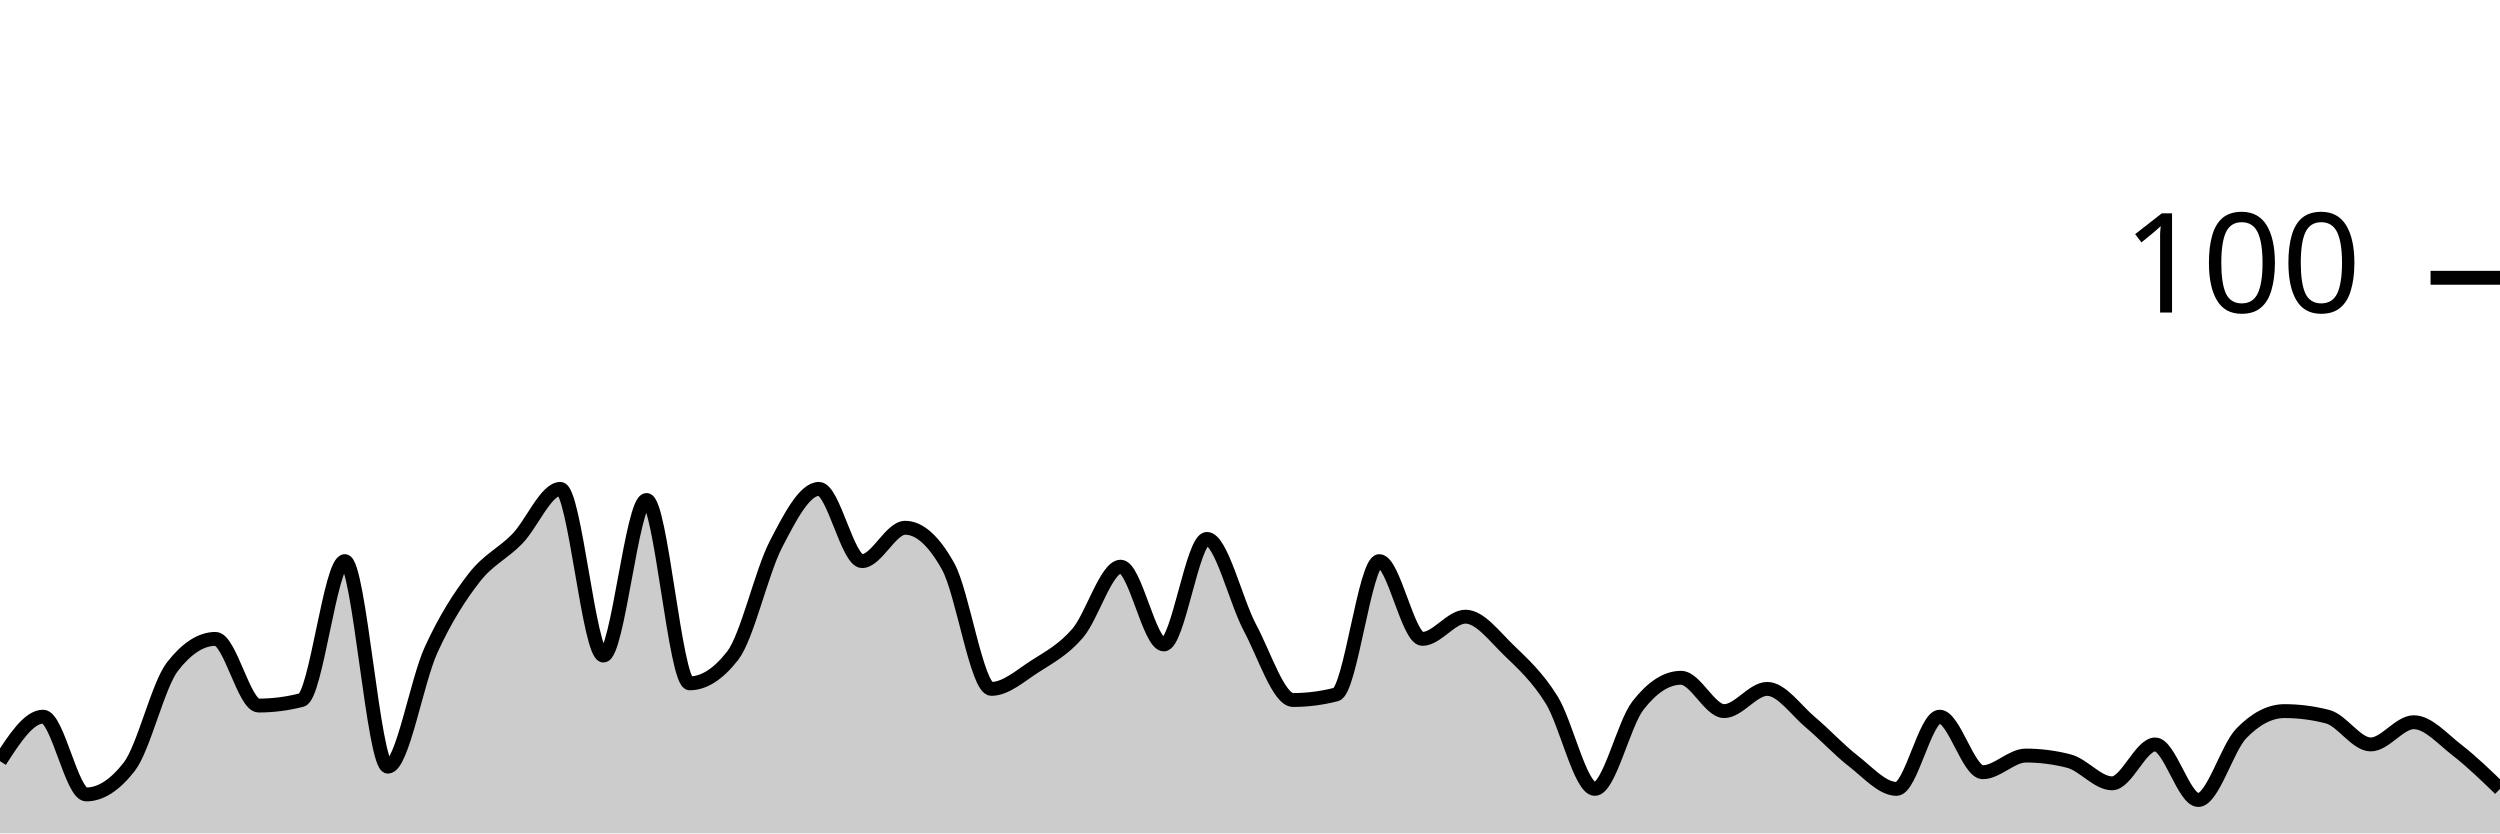
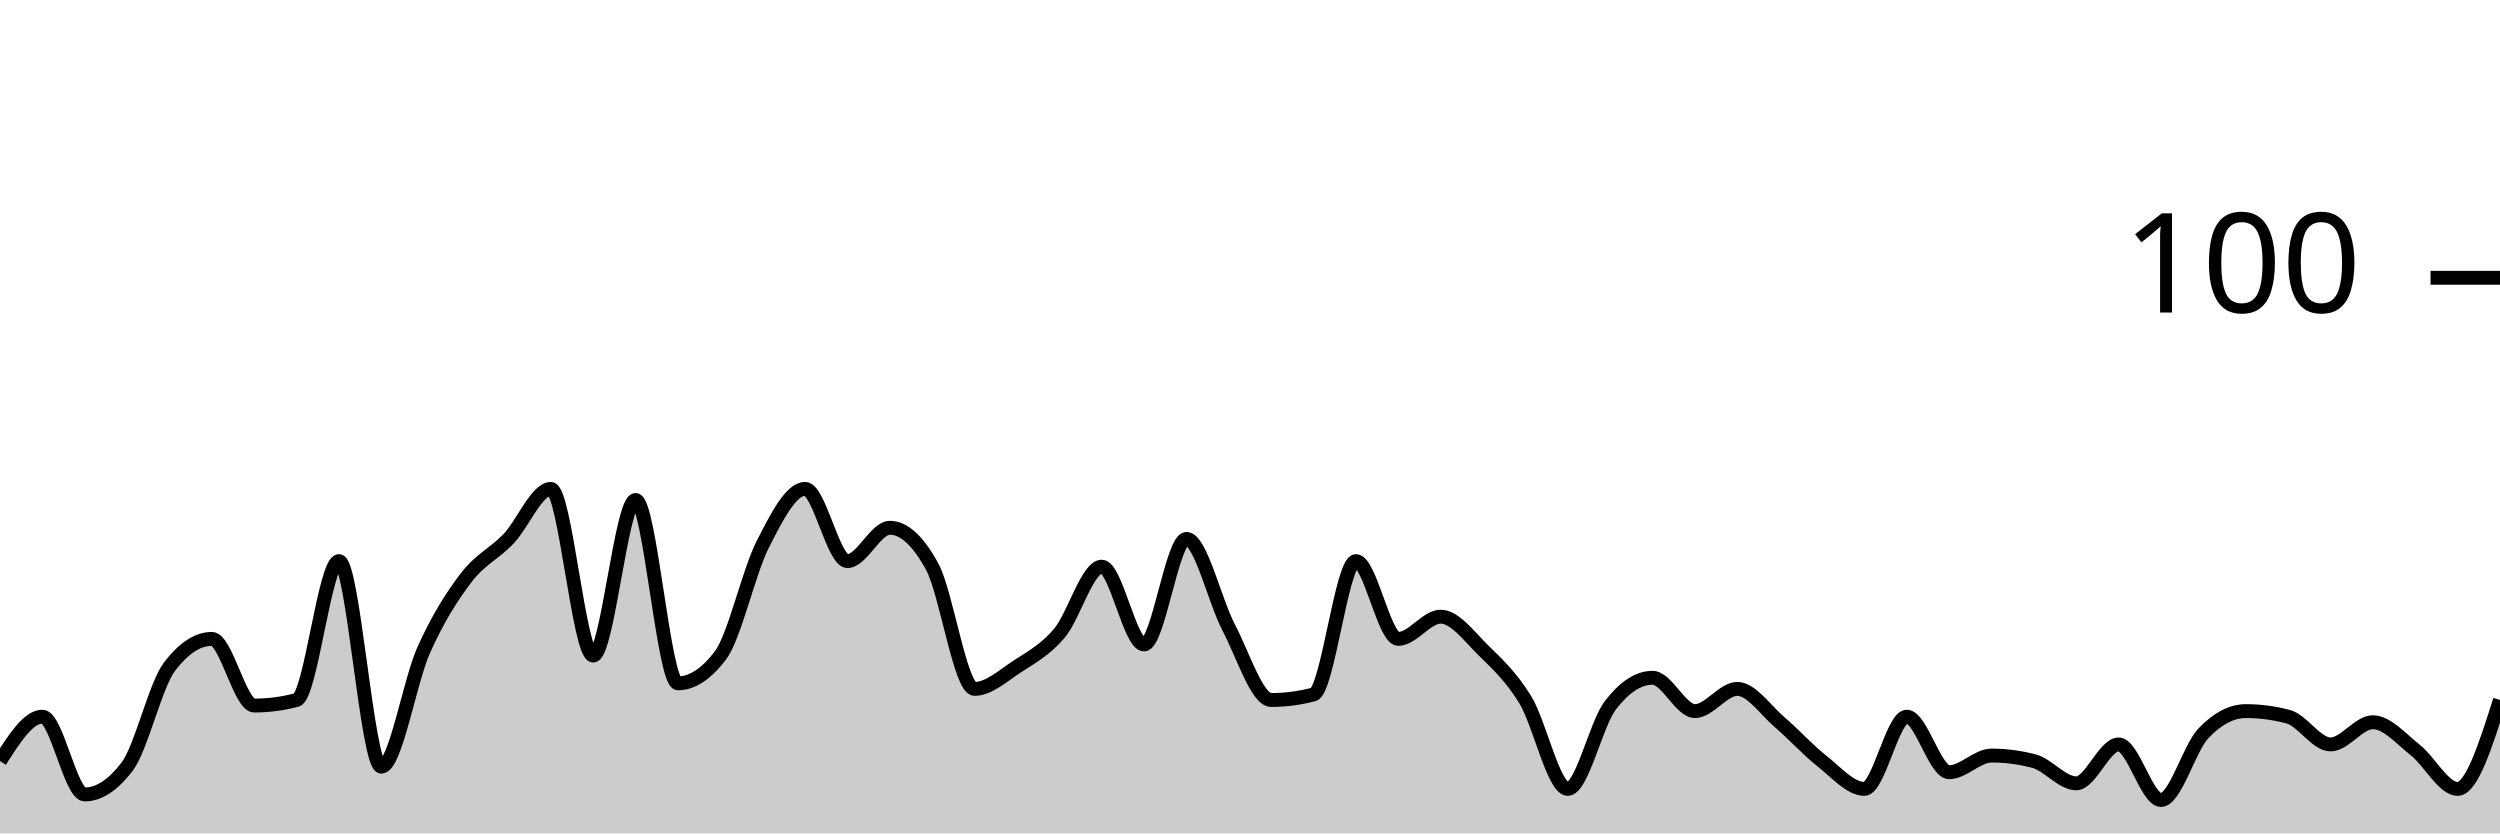
<svg xmlns="http://www.w3.org/2000/svg" viewBox="0 0 180 60">
  <g transform="translate(0,20)">
-     <path class="area" fill="rgba(0, 0, 0, 0.2)" d="M0,34.8C1.034,33.2,2.069,31.6,3.103,31.6C4.138,31.6,5.172,37.2,6.207,37.2C7.241,37.2,8.276,36.533,9.31,35.2C10.345,33.867,11.379,29.333,12.414,28C13.448,26.667,14.483,26,15.517,26C16.552,26,17.586,30.8,18.621,30.8C19.655,30.8,20.69,30.667,21.724,30.4C22.759,30.133,23.793,20.4,24.828,20.4C25.862,20.4,26.897,35.2,27.931,35.2C28.966,35.2,30,29.067,31.034,26.8C32.069,24.533,33.103,22.933,34.138,21.6C35.172,20.267,36.207,19.867,37.241,18.8C38.276,17.733,39.31,15.2,40.345,15.2C41.379,15.2,42.414,27.2,43.448,27.2C44.483,27.2,45.517,16,46.552,16C47.586,16,48.621,29.2,49.655,29.2C50.69,29.2,51.724,28.533,52.759,27.2C53.793,25.867,54.828,21.2,55.862,19.2C56.897,17.2,57.931,15.2,58.966,15.2C60,15.2,61.034,20.4,62.069,20.4C63.103,20.4,64.138,18,65.172,18C66.207,18,67.241,18.933,68.276,20.8C69.31,22.667,70.345,29.6,71.379,29.6C72.414,29.6,73.448,28.667,74.483,28C75.517,27.333,76.552,26.8,77.586,25.6C78.621,24.4,79.655,20.8,80.69,20.8C81.724,20.8,82.759,26.4,83.793,26.4C84.828,26.4,85.862,18.8,86.897,18.8C87.931,18.8,88.966,23.267,90,25.2C91.034,27.133,92.069,30.4,93.103,30.4C94.138,30.4,95.172,30.267,96.207,30C97.241,29.733,98.276,20.4,99.31,20.4C100.345,20.4,101.379,26,102.414,26C103.448,26,104.483,24.4,105.517,24.4C106.552,24.4,107.586,25.8,108.621,26.8C109.655,27.8,110.69,28.733,111.724,30.4C112.759,32.067,113.793,36.8,114.828,36.8C115.862,36.8,116.897,32.133,117.931,30.8C118.966,29.467,120,28.8,121.034,28.8C122.069,28.8,123.103,31.2,124.138,31.2C125.172,31.2,126.207,29.6,127.241,29.6C128.276,29.6,129.31,31.133,130.345,32C131.379,32.867,132.414,34,133.448,34.8C134.483,35.6,135.517,36.8,136.552,36.8C137.586,36.8,138.621,31.6,139.655,31.6C140.69,31.6,141.724,35.6,142.759,35.6C143.793,35.6,144.828,34.4,145.862,34.4C146.897,34.4,147.931,34.533,148.966,34.8C150,35.067,151.034,36.4,152.069,36.4C153.103,36.4,154.138,33.6,155.172,33.6C156.207,33.6,157.241,37.6,158.276,37.6C159.31,37.6,160.345,33.867,161.379,32.8C162.414,31.733,163.448,31.2,164.483,31.2C165.517,31.2,166.552,31.333,167.586,31.6C168.621,31.867,169.655,33.6,170.69,33.6C171.724,33.6,172.759,32,173.793,32C174.828,32,175.862,33.2,176.897,34C177.931,34.8,178.966,35.8,180,36.8L180,40C178.966,40,177.931,40,176.897,40C175.862,40,174.828,40,173.793,40C172.759,40,171.724,40,170.69,40C169.655,40,168.621,40,167.586,40C166.552,40,165.517,40,164.483,40C163.448,40,162.414,40,161.379,40C160.345,40,159.31,40,158.276,40C157.241,40,156.207,40,155.172,40C154.138,40,153.103,40,152.069,40C151.034,40,150,40,148.966,40C147.931,40,146.897,40,145.862,40C144.828,40,143.793,40,142.759,40C141.724,40,140.69,40,139.655,40C138.621,40,137.586,40,136.552,40C135.517,40,134.483,40,133.448,40C132.414,40,131.379,40,130.345,40C129.31,40,128.276,40,127.241,40C126.207,40,125.172,40,124.138,40C123.103,40,122.069,40,121.034,40C120,40,118.966,40,117.931,40C116.897,40,115.862,40,114.828,40C113.793,40,112.759,40,111.724,40C110.69,40,109.655,40,108.621,40C107.586,40,106.552,40,105.517,40C104.483,40,103.448,40,102.414,40C101.379,40,100.345,40,99.31,40C98.276,40,97.241,40,96.207,40C95.172,40,94.138,40,93.103,40C92.069,40,91.034,40,90,40C88.966,40,87.931,40,86.897,40C85.862,40,84.828,40,83.793,40C82.759,40,81.724,40,80.69,40C79.655,40,78.621,40,77.586,40C76.552,40,75.517,40,74.483,40C73.448,40,72.414,40,71.379,40C70.345,40,69.31,40,68.276,40C67.241,40,66.207,40,65.172,40C64.138,40,63.103,40,62.069,40C61.034,40,60,40,58.966,40C57.931,40,56.897,40,55.862,40C54.828,40,53.793,40,52.759,40C51.724,40,50.69,40,49.655,40C48.621,40,47.586,40,46.552,40C45.517,40,44.483,40,43.448,40C42.414,40,41.379,40,40.345,40C39.31,40,38.276,40,37.241,40C36.207,40,35.172,40,34.138,40C33.103,40,32.069,40,31.034,40C30,40,28.966,40,27.931,40C26.897,40,25.862,40,24.828,40C23.793,40,22.759,40,21.724,40C20.69,40,19.655,40,18.621,40C17.586,40,16.552,40,15.517,40C14.483,40,13.448,40,12.414,40C11.379,40,10.345,40,9.31,40C8.276,40,7.241,40,6.207,40C5.172,40,4.138,40,3.103,40C2.069,40,1.034,40,0,40Z" />
-     <path class="line" stroke="black" fill="none" d="M0,34.8C1.034,33.2,2.069,31.6,3.103,31.6C4.138,31.6,5.172,37.2,6.207,37.2C7.241,37.2,8.276,36.533,9.31,35.2C10.345,33.867,11.379,29.333,12.414,28C13.448,26.667,14.483,26,15.517,26C16.552,26,17.586,30.8,18.621,30.8C19.655,30.8,20.69,30.667,21.724,30.4C22.759,30.133,23.793,20.4,24.828,20.4C25.862,20.4,26.897,35.2,27.931,35.2C28.966,35.2,30,29.067,31.034,26.8C32.069,24.533,33.103,22.933,34.138,21.6C35.172,20.267,36.207,19.867,37.241,18.8C38.276,17.733,39.31,15.2,40.345,15.2C41.379,15.2,42.414,27.2,43.448,27.2C44.483,27.2,45.517,16,46.552,16C47.586,16,48.621,29.2,49.655,29.2C50.69,29.2,51.724,28.533,52.759,27.2C53.793,25.867,54.828,21.2,55.862,19.2C56.897,17.2,57.931,15.2,58.966,15.2C60,15.2,61.034,20.4,62.069,20.4C63.103,20.4,64.138,18,65.172,18C66.207,18,67.241,18.933,68.276,20.8C69.31,22.667,70.345,29.6,71.379,29.6C72.414,29.6,73.448,28.667,74.483,28C75.517,27.333,76.552,26.8,77.586,25.6C78.621,24.4,79.655,20.8,80.69,20.8C81.724,20.8,82.759,26.4,83.793,26.4C84.828,26.4,85.862,18.8,86.897,18.8C87.931,18.8,88.966,23.267,90,25.2C91.034,27.133,92.069,30.4,93.103,30.4C94.138,30.4,95.172,30.267,96.207,30C97.241,29.733,98.276,20.4,99.31,20.4C100.345,20.4,101.379,26,102.414,26C103.448,26,104.483,24.4,105.517,24.4C106.552,24.4,107.586,25.8,108.621,26.8C109.655,27.8,110.69,28.733,111.724,30.4C112.759,32.067,113.793,36.8,114.828,36.8C115.862,36.8,116.897,32.133,117.931,30.8C118.966,29.467,120,28.8,121.034,28.8C122.069,28.8,123.103,31.2,124.138,31.2C125.172,31.2,126.207,29.6,127.241,29.6C128.276,29.6,129.31,31.133,130.345,32C131.379,32.867,132.414,34,133.448,34.8C134.483,35.6,135.517,36.8,136.552,36.8C137.586,36.8,138.621,31.6,139.655,31.6C140.69,31.6,141.724,35.6,142.759,35.6C143.793,35.6,144.828,34.4,145.862,34.4C146.897,34.4,147.931,34.533,148.966,34.8C150,35.067,151.034,36.4,152.069,36.4C153.103,36.4,154.138,33.6,155.172,33.6C156.207,33.6,157.241,37.6,158.276,37.6C159.31,37.6,160.345,33.867,161.379,32.8C162.414,31.733,163.448,31.2,164.483,31.2C165.517,31.2,166.552,31.333,167.586,31.6C168.621,31.867,169.655,33.6,170.69,33.6C171.724,33.6,172.759,32,173.793,32C174.828,32,175.862,33.2,176.897,34C177.931,34.8,178.966,35.8,180,36.8" />
+     <path class="area" fill="rgba(0, 0, 0, 0.2)" d="M0,34.8C1.017,33.2,2.034,31.6,3.051,31.6C4.068,31.6,5.085,37.2,6.102,37.2C7.119,37.2,8.136,36.533,9.153,35.2C10.169,33.867,11.186,29.333,12.203,28C13.22,26.667,14.237,26,15.254,26C16.271,26,17.288,30.8,18.305,30.8C19.322,30.8,20.339,30.667,21.356,30.4C22.373,30.133,23.39,20.4,24.407,20.4C25.424,20.4,26.441,35.2,27.458,35.2C28.475,35.2,29.492,29.067,30.508,26.8C31.525,24.533,32.542,22.933,33.559,21.6C34.576,20.267,35.593,19.867,36.61,18.8C37.627,17.733,38.644,15.2,39.661,15.2C40.678,15.2,41.695,27.2,42.712,27.2C43.729,27.2,44.746,16,45.763,16C46.78,16,47.797,29.2,48.814,29.2C49.831,29.2,50.847,28.533,51.864,27.2C52.881,25.867,53.898,21.2,54.915,19.2C55.932,17.2,56.949,15.2,57.966,15.2C58.983,15.2,60,20.4,61.017,20.4C62.034,20.4,63.051,18,64.068,18C65.085,18,66.102,18.933,67.119,20.8C68.136,22.667,69.153,29.6,70.169,29.6C71.186,29.6,72.203,28.667,73.22,28C74.237,27.333,75.254,26.8,76.271,25.6C77.288,24.4,78.305,20.8,79.322,20.8C80.339,20.8,81.356,26.4,82.373,26.4C83.39,26.4,84.407,18.8,85.424,18.8C86.441,18.8,87.458,23.267,88.475,25.2C89.492,27.133,90.508,30.4,91.525,30.4C92.542,30.4,93.559,30.267,94.576,30C95.593,29.733,96.61,20.4,97.627,20.4C98.644,20.4,99.661,26,100.678,26C101.695,26,102.712,24.4,103.729,24.4C104.746,24.4,105.763,25.8,106.78,26.8C107.797,27.8,108.814,28.733,109.831,30.4C110.847,32.067,111.864,36.8,112.881,36.8C113.898,36.8,114.915,32.133,115.932,30.8C116.949,29.467,117.966,28.8,118.983,28.8C120,28.8,121.017,31.2,122.034,31.2C123.051,31.2,124.068,29.6,125.085,29.6C126.102,29.6,127.119,31.133,128.136,32C129.153,32.867,130.169,34,131.186,34.8C132.203,35.6,133.22,36.8,134.237,36.8C135.254,36.8,136.271,31.6,137.288,31.6C138.305,31.6,139.322,35.6,140.339,35.6C141.356,35.6,142.373,34.4,143.39,34.4C144.407,34.4,145.424,34.533,146.441,34.8C147.458,35.067,148.475,36.4,149.492,36.4C150.508,36.4,151.525,33.6,152.542,33.6C153.559,33.6,154.576,37.6,155.593,37.6C156.61,37.6,157.627,33.867,158.644,32.8C159.661,31.733,160.678,31.2,161.695,31.2C162.712,31.2,163.729,31.333,164.746,31.6C165.763,31.867,166.78,33.6,167.797,33.6C168.814,33.6,169.831,32,170.847,32C171.864,32,172.881,33.2,173.898,34C174.915,34.8,175.932,36.8,176.949,36.8C177.966,36.8,178.983,33.6,180,30.4L180,40C178.983,40,177.966,40,176.949,40C175.932,40,174.915,40,173.898,40C172.881,40,171.864,40,170.847,40C169.831,40,168.814,40,167.797,40C166.78,40,165.763,40,164.746,40C163.729,40,162.712,40,161.695,40C160.678,40,159.661,40,158.644,40C157.627,40,156.61,40,155.593,40C154.576,40,153.559,40,152.542,40C151.525,40,150.508,40,149.492,40C148.475,40,147.458,40,146.441,40C145.424,40,144.407,40,143.39,40C142.373,40,141.356,40,140.339,40C139.322,40,138.305,40,137.288,40C136.271,40,135.254,40,134.237,40C133.22,40,132.203,40,131.186,40C130.169,40,129.153,40,128.136,40C127.119,40,126.102,40,125.085,40C124.068,40,123.051,40,122.034,40C121.017,40,120,40,118.983,40C117.966,40,116.949,40,115.932,40C114.915,40,113.898,40,112.881,40C111.864,40,110.847,40,109.831,40C108.814,40,107.797,40,106.78,40C105.763,40,104.746,40,103.729,40C102.712,40,101.695,40,100.678,40C99.661,40,98.644,40,97.627,40C96.61,40,95.593,40,94.576,40C93.559,40,92.542,40,91.525,40C90.508,40,89.492,40,88.475,40C87.458,40,86.441,40,85.424,40C84.407,40,83.39,40,82.373,40C81.356,40,80.339,40,79.322,40C78.305,40,77.288,40,76.271,40C75.254,40,74.237,40,73.22,40C72.203,40,71.186,40,70.169,40C69.153,40,68.136,40,67.119,40C66.102,40,65.085,40,64.068,40C63.051,40,62.034,40,61.017,40C60,40,58.983,40,57.966,40C56.949,40,55.932,40,54.915,40C53.898,40,52.881,40,51.864,40C50.847,40,49.831,40,48.814,40C47.797,40,46.78,40,45.763,40C44.746,40,43.729,40,42.712,40C41.695,40,40.678,40,39.661,40C38.644,40,37.627,40,36.61,40C35.593,40,34.576,40,33.559,40C32.542,40,31.525,40,30.508,40C29.492,40,28.475,40,27.458,40C26.441,40,25.424,40,24.407,40C23.39,40,22.373,40,21.356,40C20.339,40,19.322,40,18.305,40C17.288,40,16.271,40,15.254,40C14.237,40,13.22,40,12.203,40C11.186,40,10.169,40,9.153,40C8.136,40,7.119,40,6.102,40C5.085,40,4.068,40,3.051,40C2.034,40,1.017,40,0,40Z" />
+     <path class="line" stroke="black" fill="none" d="M0,34.8C1.017,33.2,2.034,31.6,3.051,31.6C4.068,31.6,5.085,37.2,6.102,37.2C7.119,37.2,8.136,36.533,9.153,35.2C10.169,33.867,11.186,29.333,12.203,28C13.22,26.667,14.237,26,15.254,26C16.271,26,17.288,30.8,18.305,30.8C19.322,30.8,20.339,30.667,21.356,30.4C22.373,30.133,23.39,20.4,24.407,20.4C25.424,20.4,26.441,35.2,27.458,35.2C28.475,35.2,29.492,29.067,30.508,26.8C31.525,24.533,32.542,22.933,33.559,21.6C34.576,20.267,35.593,19.867,36.61,18.8C37.627,17.733,38.644,15.2,39.661,15.2C40.678,15.2,41.695,27.2,42.712,27.2C43.729,27.2,44.746,16,45.763,16C46.78,16,47.797,29.2,48.814,29.2C49.831,29.2,50.847,28.533,51.864,27.2C52.881,25.867,53.898,21.2,54.915,19.2C55.932,17.2,56.949,15.2,57.966,15.2C58.983,15.2,60,20.4,61.017,20.4C62.034,20.4,63.051,18,64.068,18C65.085,18,66.102,18.933,67.119,20.8C68.136,22.667,69.153,29.6,70.169,29.6C71.186,29.6,72.203,28.667,73.22,28C74.237,27.333,75.254,26.8,76.271,25.6C77.288,24.4,78.305,20.8,79.322,20.8C80.339,20.8,81.356,26.4,82.373,26.4C83.39,26.4,84.407,18.8,85.424,18.8C86.441,18.8,87.458,23.267,88.475,25.2C89.492,27.133,90.508,30.4,91.525,30.4C92.542,30.4,93.559,30.267,94.576,30C95.593,29.733,96.61,20.4,97.627,20.4C98.644,20.4,99.661,26,100.678,26C101.695,26,102.712,24.4,103.729,24.4C104.746,24.4,105.763,25.8,106.78,26.8C107.797,27.8,108.814,28.733,109.831,30.4C110.847,32.067,111.864,36.8,112.881,36.8C113.898,36.8,114.915,32.133,115.932,30.8C116.949,29.467,117.966,28.8,118.983,28.8C120,28.8,121.017,31.2,122.034,31.2C123.051,31.2,124.068,29.6,125.085,29.6C126.102,29.6,127.119,31.133,128.136,32C129.153,32.867,130.169,34,131.186,34.8C132.203,35.6,133.22,36.8,134.237,36.8C135.254,36.8,136.271,31.6,137.288,31.6C138.305,31.6,139.322,35.6,140.339,35.6C141.356,35.6,142.373,34.4,143.39,34.4C144.407,34.4,145.424,34.533,146.441,34.8C147.458,35.067,148.475,36.4,149.492,36.4C150.508,36.4,151.525,33.6,152.542,33.6C153.559,33.6,154.576,37.6,155.593,37.6C156.61,37.6,157.627,33.867,158.644,32.8C159.661,31.733,160.678,31.2,161.695,31.2C162.712,31.2,163.729,31.333,164.746,31.6C165.763,31.867,166.78,33.6,167.797,33.6C168.814,33.6,169.831,32,170.847,32C171.864,32,172.881,33.2,173.898,34C174.915,34.8,175.932,36.8,176.949,36.8C177.966,36.8,178.983,33.6,180,30.4" />
    <path class="axis-ceiling" stroke-width="1" stroke="black" fill="none" d="M175,0L180,0" />
    <text class="axis-ceiling-label" font-family="sans-serif" text-anchor="end" font-size="10px" x="170" y="2.5">100</text>
  </g>
</svg>
